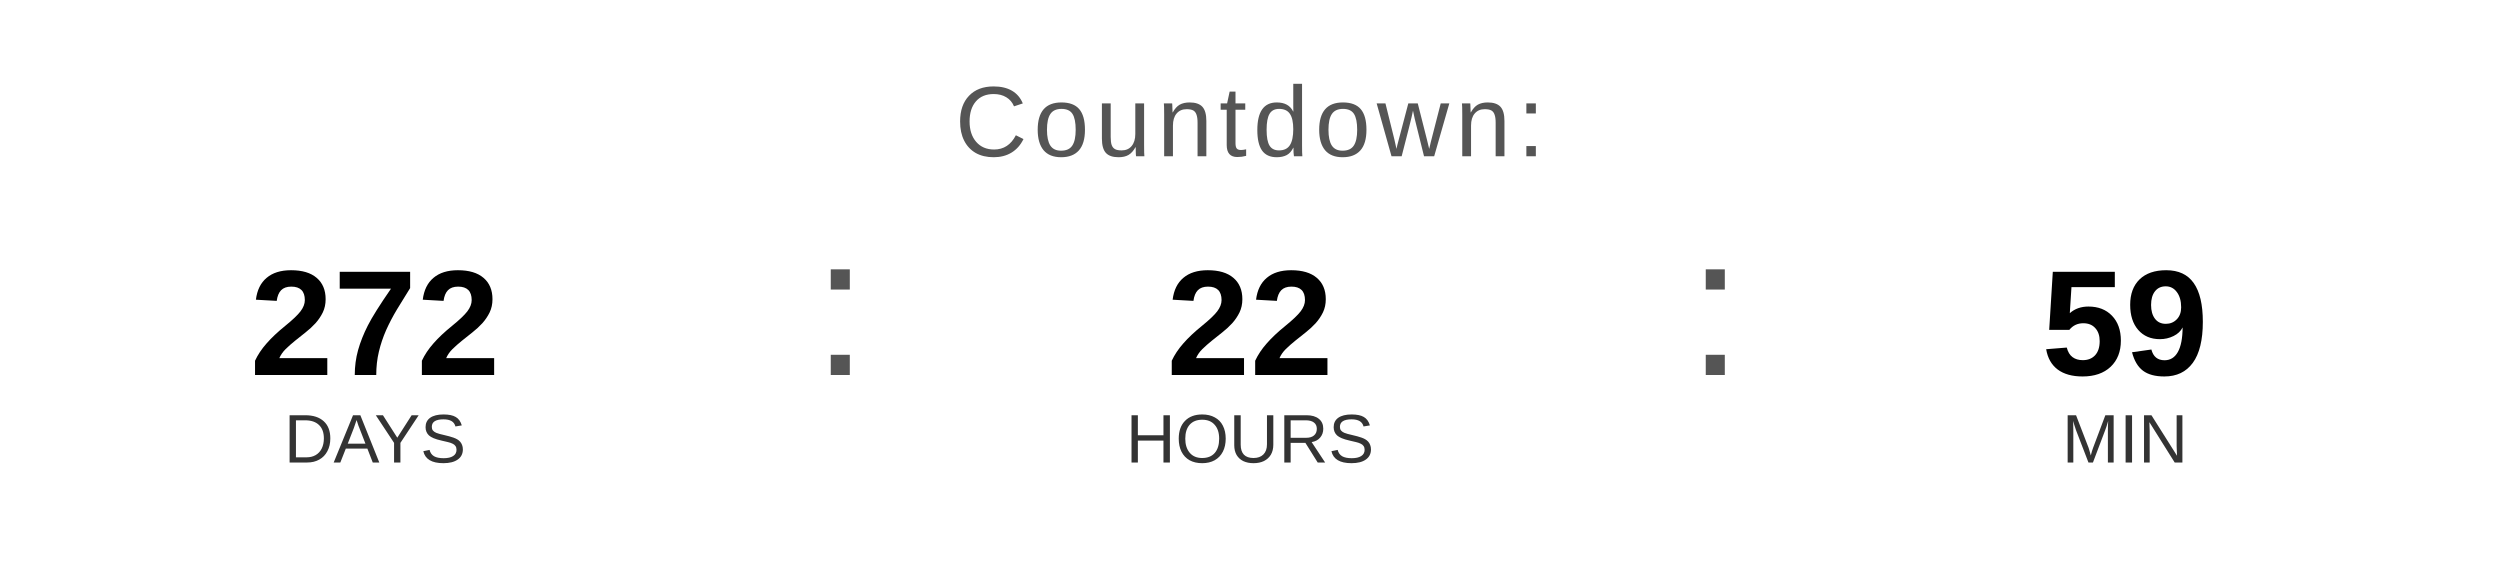
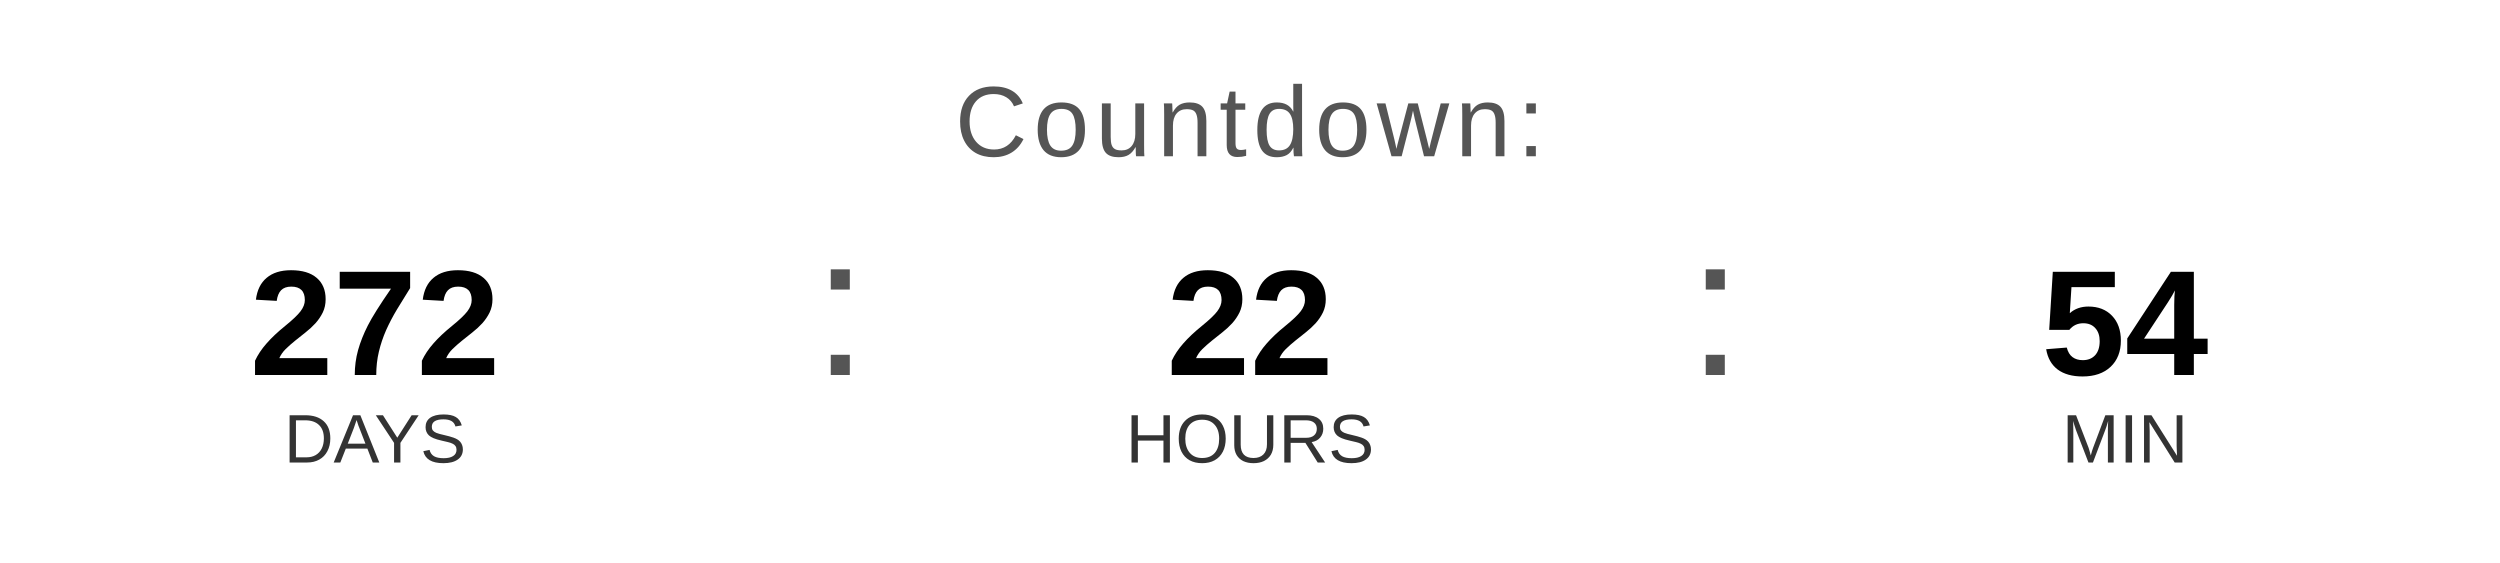
<svg xmlns="http://www.w3.org/2000/svg" width="400" height="90" viewBox="0 0 400 90">
  <text x="200" y="25" font-family="Arial, Helvetica, sans-serif" font-size="16" fill="#555555" text-anchor="middle" letter-spacing="1">
    Countdown:
  </text>
  <text x="60" y="60" font-family="Arial, Helvetica, sans-serif" font-size="24" font-weight="bold" fill="#000000" text-anchor="middle">272</text>
  <text x="60" y="74" font-family="Arial, Helvetica, sans-serif" font-size="11" fill="#333333" text-anchor="middle">DAYS</text>
  <text x="130" y="60" font-family="Arial, sans-serif" font-size="32" fill="#555555">:</text>
  <text x="200" y="60" font-family="Arial, Helvetica, sans-serif" font-size="24" font-weight="bold" fill="#000000" text-anchor="middle">22</text>
  <text x="200" y="74" font-family="Arial, Helvetica, sans-serif" font-size="11" fill="#333333" text-anchor="middle">HOURS</text>
  <text x="270" y="60" font-family="Arial, sans-serif" font-size="32" fill="#555555">:</text>
-   <text x="340" y="60" font-family="Arial, Helvetica, sans-serif" font-size="24" font-weight="bold" fill="#000000" text-anchor="middle">59</text>
+   <text x="340" y="60" font-family="Arial, Helvetica, sans-serif" font-size="24" font-weight="bold" fill="#000000" text-anchor="middle">54</text>
  <text x="340" y="74" font-family="Arial, Helvetica, sans-serif" font-size="11" fill="#333333" text-anchor="middle">MIN</text>
</svg>
